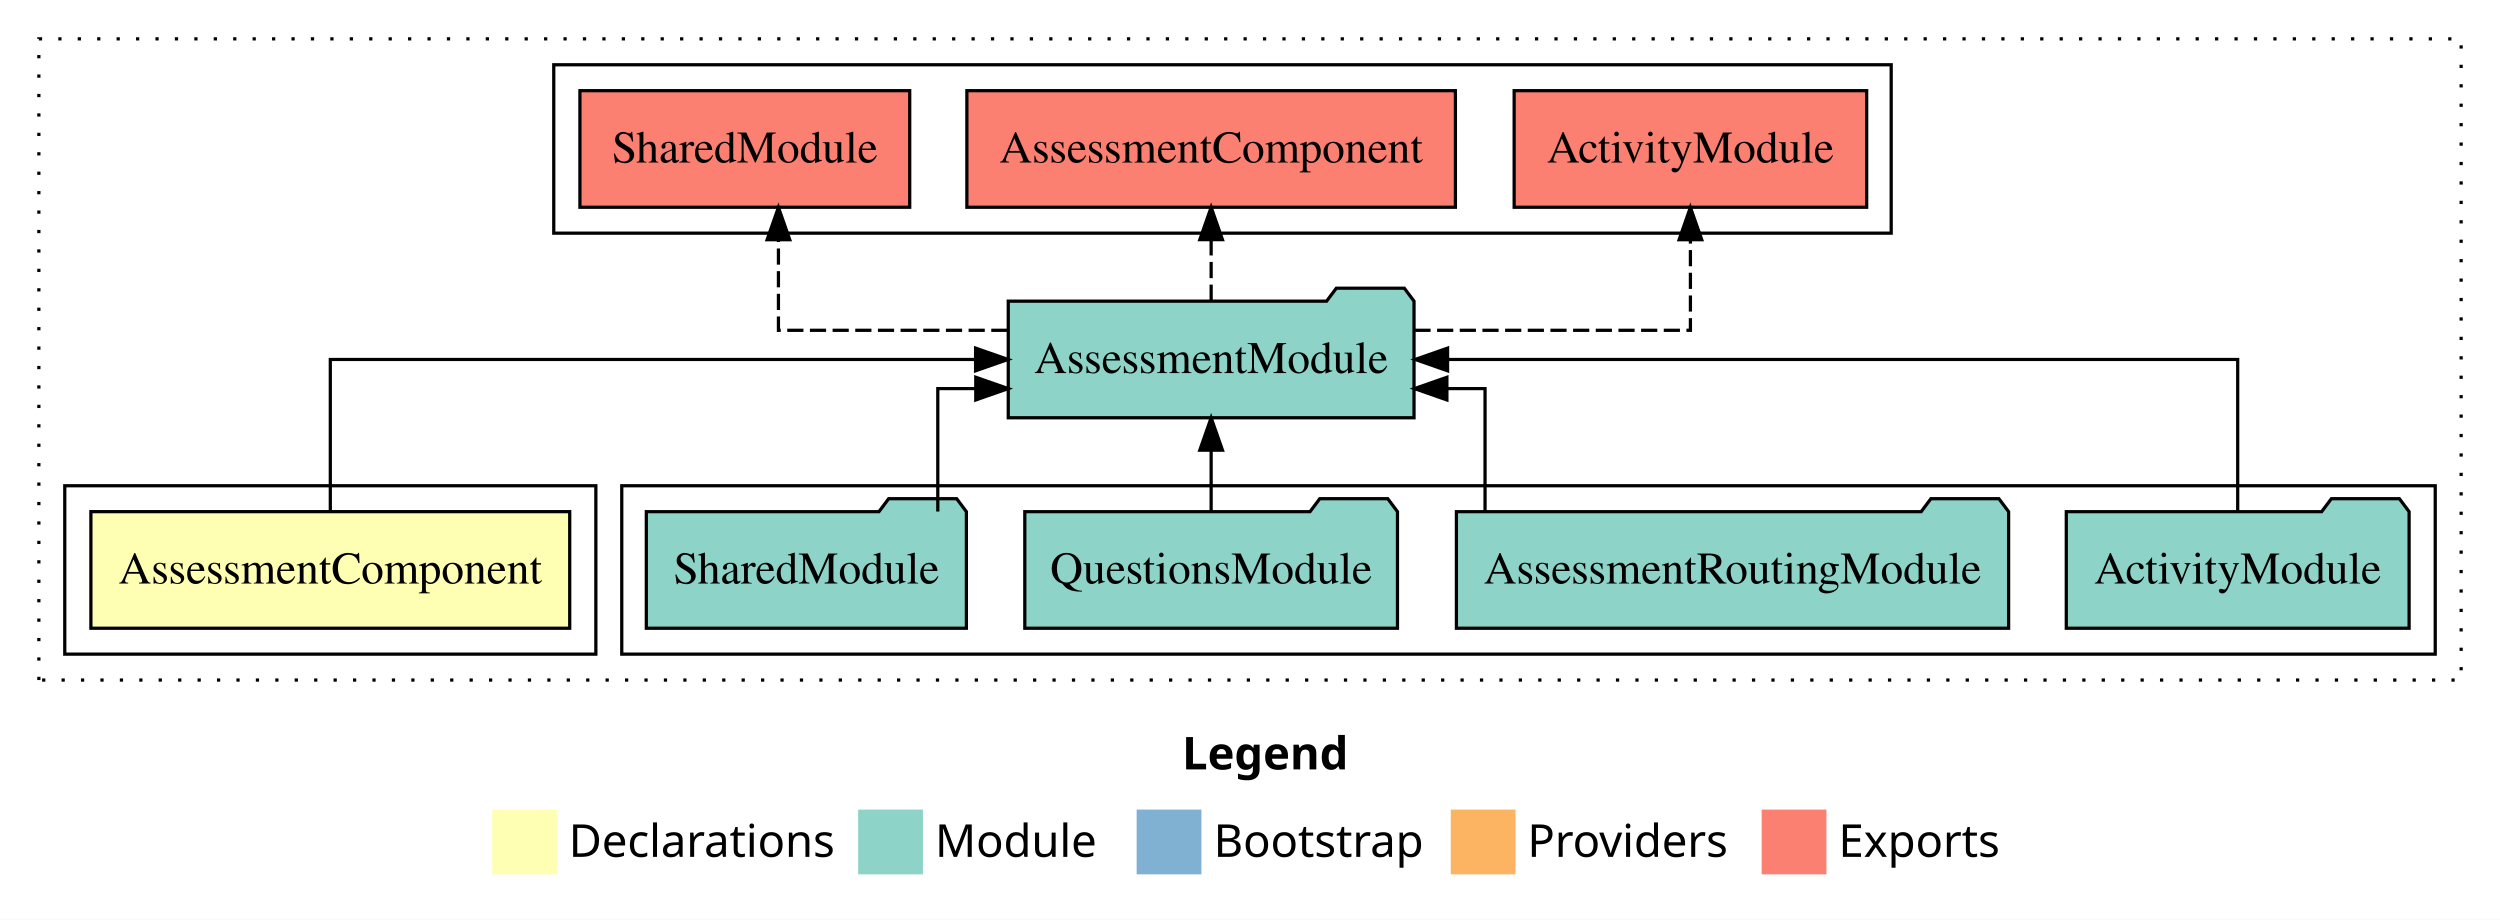
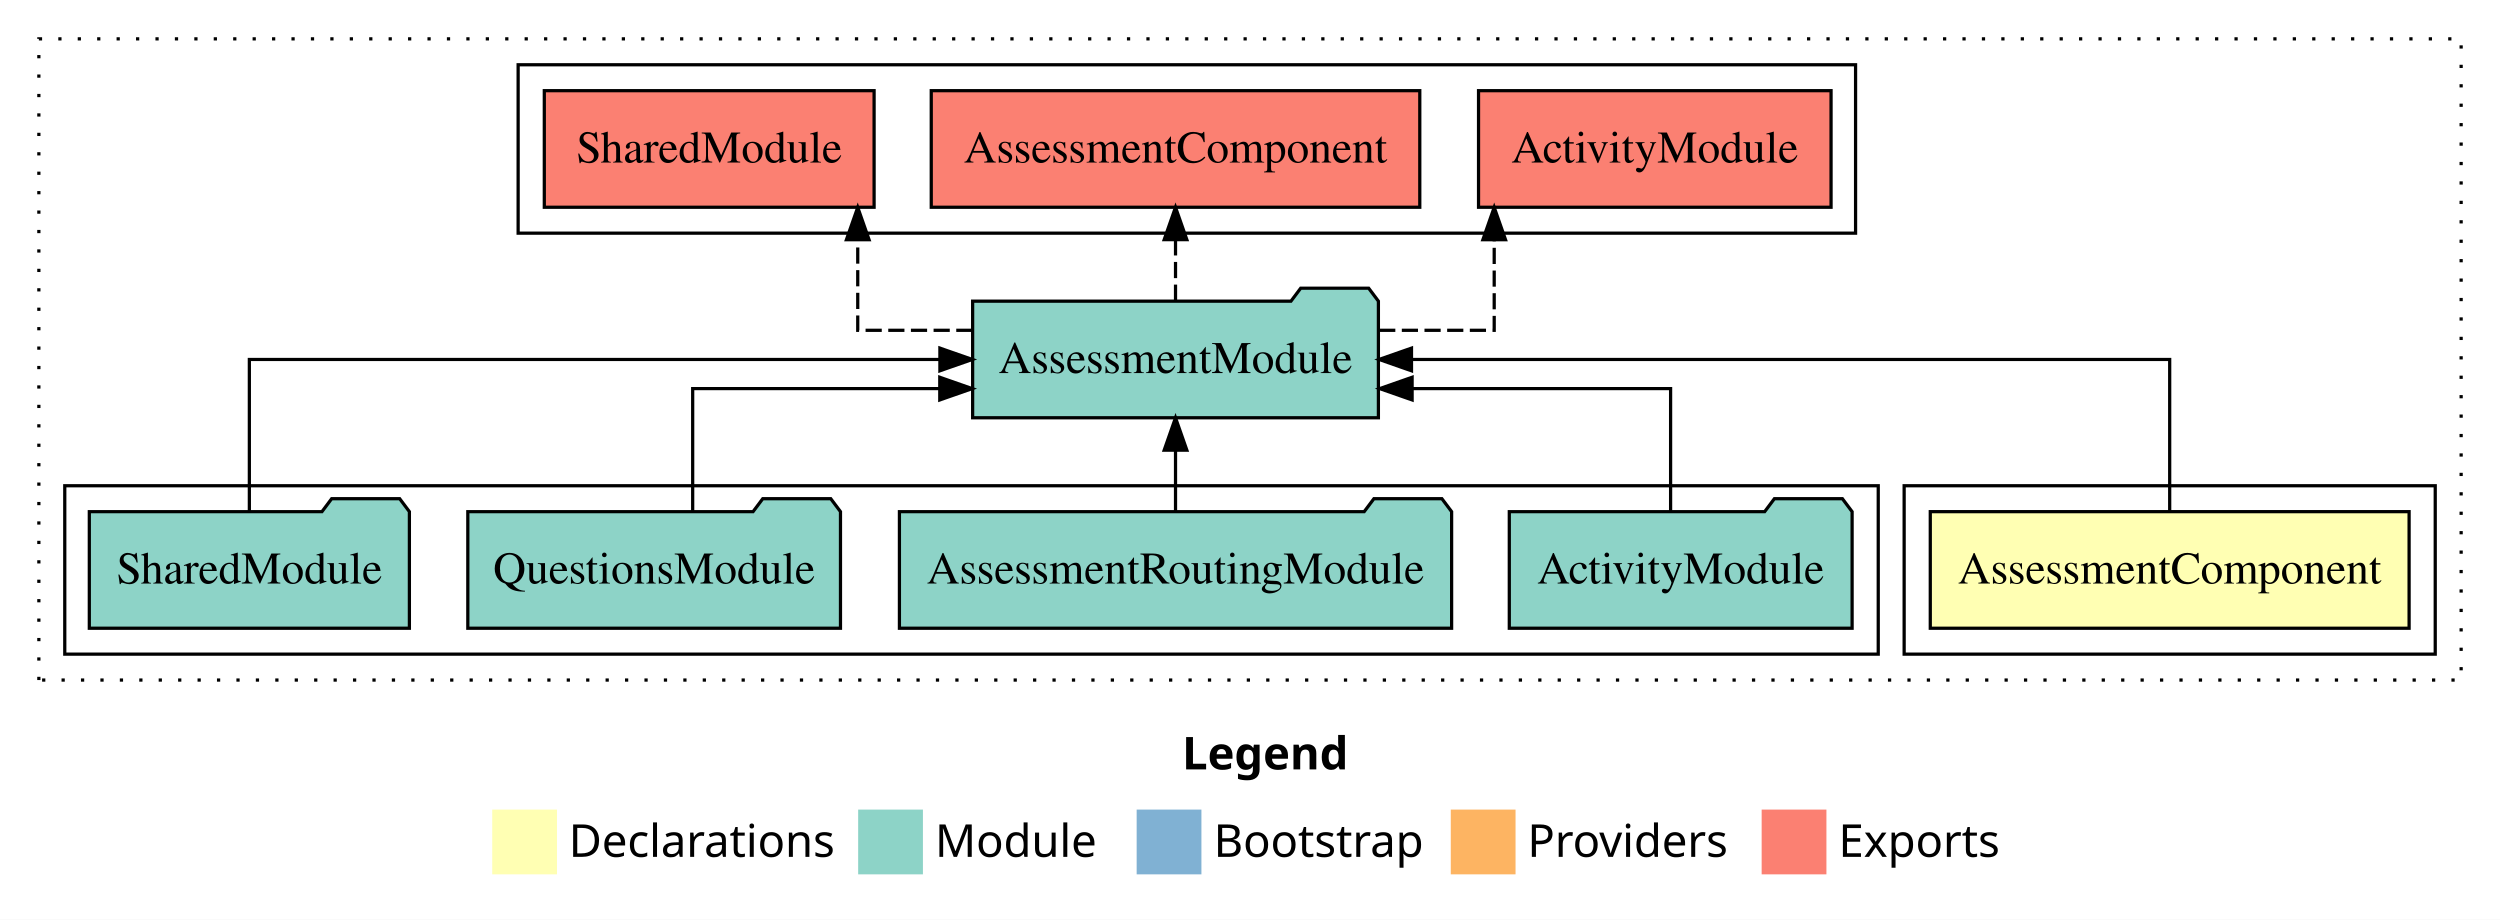
<svg xmlns="http://www.w3.org/2000/svg" width="772pt" height="284pt" viewBox="0.00 0.00 772.00 284.00">
  <g id="graph0" class="graph" transform="scale(1 1) rotate(0) translate(4 280)">
    <polygon fill="white" stroke="transparent" points="-4,4 -4,-280 768,-280 768,4 -4,4" />
    <text text-anchor="start" x="361.01" y="-42.4" font-family="sans-serif" font-weight="bold" font-size="14.00">Legend</text>
    <polygon fill="#ffffb3" stroke="transparent" points="148,-10 148,-30 168,-30 168,-10 148,-10" />
    <text text-anchor="start" x="171.63" y="-15.4" font-family="sans-serif" font-size="14.00">  Declarations</text>
    <polygon fill="#8dd3c7" stroke="transparent" points="261,-10 261,-30 281,-30 281,-10 261,-10" />
    <text text-anchor="start" x="284.73" y="-15.4" font-family="sans-serif" font-size="14.00">  Module</text>
    <polygon fill="#80b1d3" stroke="transparent" points="347,-10 347,-30 367,-30 367,-10 347,-10" />
    <text text-anchor="start" x="370.78" y="-15.4" font-family="sans-serif" font-size="14.00">  Bootstrap</text>
    <polygon fill="#fdb462" stroke="transparent" points="444,-10 444,-30 464,-30 464,-10 444,-10" />
    <text text-anchor="start" x="467.67" y="-15.4" font-family="sans-serif" font-size="14.00">  Providers</text>
    <polygon fill="#fb8072" stroke="transparent" points="540,-10 540,-30 560,-30 560,-10 540,-10" />
    <text text-anchor="start" x="563.73" y="-15.4" font-family="sans-serif" font-size="14.00">  Exports</text>
    <g id="clust1" class="cluster">
      <polygon fill="none" stroke="black" stroke-dasharray="1,5" points="8,-70 8,-268 756,-268 756,-70 8,-70" />
    </g>
-     <g id="clust4" class="cluster">
-       <polygon fill="none" stroke="black" points="188,-78 188,-130 748,-130 748,-78 188,-78" />
+     <g id="clust5" class="cluster">
+       <polygon fill="none" stroke="black" points="156,-208 156,-260 569,-260 569,-208 156,-208" />
    </g>
    <g id="clust2" class="cluster">
-       <polygon fill="none" stroke="black" points="16,-78 16,-130 180,-130 180,-78 16,-78" />
+       <polygon fill="none" stroke="black" points="584,-78 584,-130 748,-130 748,-78 584,-78" />
    </g>
-     <g id="clust5" class="cluster">
-       <polygon fill="none" stroke="black" points="167,-208 167,-260 580,-260 580,-208 167,-208" />
+     <g id="clust4" class="cluster">
+       <polygon fill="none" stroke="black" points="16,-78 16,-130 576,-130 576,-78 16,-78" />
    </g>
    <g id="node1" class="node">
-       <polygon fill="#ffffb3" stroke="black" points="171.93,-122 24.07,-122 24.07,-86 171.93,-86 171.93,-122" />
-       <text text-anchor="middle" x="98" y="-99.8" font-family="Times,serif" font-size="14.00">AssessmentComponent</text>
+       <polygon fill="#ffffb3" stroke="black" points="739.93,-122 592.07,-122 592.07,-86 739.93,-86 739.93,-122" />
+       <text text-anchor="middle" x="666" y="-99.8" font-family="Times,serif" font-size="14.00">AssessmentComponent</text>
    </g>
    <g id="node2" class="node">
-       <polygon fill="#8dd3c7" stroke="black" points="432.65,-187 429.65,-191 408.65,-191 405.65,-187 307.35,-187 307.35,-151 432.65,-151 432.65,-187" />
-       <text text-anchor="middle" x="370" y="-164.8" font-family="Times,serif" font-size="14.00">AssessmentModule</text>
+       <polygon fill="#8dd3c7" stroke="black" points="421.65,-187 418.65,-191 397.65,-191 394.65,-187 296.35,-187 296.35,-151 421.65,-151 421.65,-187" />
+       <text text-anchor="middle" x="359" y="-164.8" font-family="Times,serif" font-size="14.00">AssessmentModule</text>
    </g>
    <g id="edge1" class="edge">
-       <path fill="none" stroke="black" d="M98,-122.11C98,-141.34 98,-169 98,-169 98,-169 297.26,-169 297.26,-169" />
-       <polygon fill="black" stroke="black" points="297.26,-172.5 307.26,-169 297.26,-165.5 297.26,-172.5" />
+       <path fill="none" stroke="black" d="M666,-122.11C666,-141.34 666,-169 666,-169 666,-169 431.87,-169 431.87,-169" />
+       <polygon fill="black" stroke="black" points="431.87,-165.5 421.87,-169 431.87,-172.5 431.87,-165.5" />
    </g>
    <g id="node7" class="node">
-       <polygon fill="#fb8072" stroke="black" points="572.43,-252 463.57,-252 463.57,-216 572.43,-216 572.43,-252" />
-       <text text-anchor="middle" x="518" y="-229.8" font-family="Times,serif" font-size="14.00">ActivityModule </text>
+       <polygon fill="#fb8072" stroke="black" points="561.43,-252 452.57,-252 452.57,-216 561.43,-216 561.43,-252" />
+       <text text-anchor="middle" x="507" y="-229.8" font-family="Times,serif" font-size="14.00">ActivityModule </text>
    </g>
    <g id="edge6" class="edge">
-       <path fill="none" stroke="black" stroke-dasharray="5,2" d="M432.77,-178C473.1,-178 518,-178 518,-178 518,-178 518,-205.97 518,-205.97" />
-       <polygon fill="black" stroke="black" points="514.5,-205.97 518,-215.97 521.5,-205.97 514.5,-205.97" />
+       <path fill="none" stroke="black" stroke-dasharray="5,2" d="M421.88,-178C441.17,-178 457.41,-178 457.41,-178 457.41,-178 457.41,-205.97 457.41,-205.97" />
+       <polygon fill="black" stroke="black" points="453.91,-205.97 457.41,-215.97 460.91,-205.97 453.91,-205.97" />
    </g>
    <g id="node8" class="node">
-       <polygon fill="#fb8072" stroke="black" points="445.43,-252 294.57,-252 294.57,-216 445.43,-216 445.43,-252" />
-       <text text-anchor="middle" x="370" y="-229.8" font-family="Times,serif" font-size="14.00">AssessmentComponent </text>
+       <polygon fill="#fb8072" stroke="black" points="434.43,-252 283.57,-252 283.57,-216 434.43,-216 434.43,-252" />
+       <text text-anchor="middle" x="359" y="-229.8" font-family="Times,serif" font-size="14.00">AssessmentComponent </text>
    </g>
    <g id="edge7" class="edge">
-       <path fill="none" stroke="black" stroke-dasharray="5,2" d="M370,-187.11C370,-187.11 370,-205.99 370,-205.99" />
-       <polygon fill="black" stroke="black" points="366.5,-205.99 370,-215.99 373.5,-205.99 366.5,-205.99" />
+       <path fill="none" stroke="black" stroke-dasharray="5,2" d="M359,-187.11C359,-187.11 359,-205.99 359,-205.99" />
+       <polygon fill="black" stroke="black" points="355.5,-205.99 359,-215.99 362.5,-205.99 355.5,-205.99" />
    </g>
    <g id="node9" class="node">
-       <polygon fill="#fb8072" stroke="black" points="276.92,-252 175.08,-252 175.08,-216 276.92,-216 276.92,-252" />
-       <text text-anchor="middle" x="226" y="-229.8" font-family="Times,serif" font-size="14.00">SharedModule </text>
+       <polygon fill="#fb8072" stroke="black" points="265.92,-252 164.08,-252 164.08,-216 265.92,-216 265.92,-252" />
+       <text text-anchor="middle" x="215" y="-229.8" font-family="Times,serif" font-size="14.00">SharedModule </text>
    </g>
    <g id="edge8" class="edge">
-       <path fill="none" stroke="black" stroke-dasharray="5,2" d="M307.1,-178C272.44,-178 236.38,-178 236.38,-178 236.38,-178 236.38,-205.97 236.38,-205.97" />
-       <polygon fill="black" stroke="black" points="232.88,-205.97 236.38,-215.97 239.88,-205.97 232.88,-205.97" />
+       <path fill="none" stroke="black" stroke-dasharray="5,2" d="M296.29,-178C277.06,-178 260.87,-178 260.87,-178 260.87,-178 260.87,-205.97 260.87,-205.97" />
+       <polygon fill="black" stroke="black" points="257.37,-205.97 260.87,-215.97 264.37,-205.97 257.37,-205.97" />
    </g>
    <g id="node3" class="node">
-       <polygon fill="#8dd3c7" stroke="black" points="739.93,-122 736.93,-126 715.93,-126 712.93,-122 634.07,-122 634.07,-86 739.93,-86 739.93,-122" />
-       <text text-anchor="middle" x="687" y="-99.8" font-family="Times,serif" font-size="14.00">ActivityModule</text>
+       <polygon fill="#8dd3c7" stroke="black" points="567.93,-122 564.93,-126 543.93,-126 540.93,-122 462.07,-122 462.07,-86 567.93,-86 567.93,-122" />
+       <text text-anchor="middle" x="515" y="-99.8" font-family="Times,serif" font-size="14.00">ActivityModule</text>
    </g>
    <g id="edge2" class="edge">
-       <path fill="none" stroke="black" d="M687,-122.11C687,-141.34 687,-169 687,-169 687,-169 443.01,-169 443.01,-169" />
-       <polygon fill="black" stroke="black" points="443.01,-165.5 433.01,-169 443.01,-172.5 443.01,-165.5" />
+       <path fill="none" stroke="black" d="M511.88,-122.03C511.88,-138.4 511.88,-160 511.88,-160 511.88,-160 432.06,-160 432.06,-160" />
+       <polygon fill="black" stroke="black" points="432.06,-156.5 422.06,-160 432.06,-163.5 432.06,-156.5" />
    </g>
    <g id="node4" class="node">
-       <polygon fill="#8dd3c7" stroke="black" points="616.26,-122 613.26,-126 592.26,-126 589.26,-122 445.74,-122 445.74,-86 616.26,-86 616.26,-122" />
-       <text text-anchor="middle" x="531" y="-99.8" font-family="Times,serif" font-size="14.00">AssessmentRoutingModule</text>
+       <polygon fill="#8dd3c7" stroke="black" points="444.26,-122 441.26,-126 420.26,-126 417.26,-122 273.74,-122 273.74,-86 444.26,-86 444.26,-122" />
+       <text text-anchor="middle" x="359" y="-99.8" font-family="Times,serif" font-size="14.00">AssessmentRoutingModule</text>
    </g>
    <g id="edge3" class="edge">
-       <path fill="none" stroke="black" d="M454.58,-122.03C454.58,-138.4 454.58,-160 454.58,-160 454.58,-160 442.8,-160 442.8,-160" />
-       <polygon fill="black" stroke="black" points="442.8,-156.5 432.8,-160 442.8,-163.5 442.8,-156.5" />
+       <path fill="none" stroke="black" d="M359,-122.11C359,-122.11 359,-140.99 359,-140.99" />
+       <polygon fill="black" stroke="black" points="355.5,-140.99 359,-150.99 362.5,-140.99 355.5,-140.99" />
    </g>
    <g id="node5" class="node">
-       <polygon fill="#8dd3c7" stroke="black" points="427.54,-122 424.54,-126 403.54,-126 400.54,-122 312.46,-122 312.46,-86 427.54,-86 427.54,-122" />
-       <text text-anchor="middle" x="370" y="-99.8" font-family="Times,serif" font-size="14.00">QuestionsModule</text>
+       <polygon fill="#8dd3c7" stroke="black" points="255.54,-122 252.54,-126 231.54,-126 228.54,-122 140.46,-122 140.46,-86 255.54,-86 255.54,-122" />
+       <text text-anchor="middle" x="198" y="-99.8" font-family="Times,serif" font-size="14.00">QuestionsModule</text>
    </g>
    <g id="edge4" class="edge">
-       <path fill="none" stroke="black" d="M370,-122.11C370,-122.11 370,-140.99 370,-140.99" />
-       <polygon fill="black" stroke="black" points="366.5,-140.99 370,-150.99 373.5,-140.99 366.5,-140.99" />
+       <path fill="none" stroke="black" d="M209.9,-122.03C209.9,-138.4 209.9,-160 209.9,-160 209.9,-160 286.2,-160 286.2,-160" />
+       <polygon fill="black" stroke="black" points="286.2,-163.5 296.2,-160 286.2,-156.5 286.2,-163.5" />
    </g>
    <g id="node6" class="node">
-       <polygon fill="#8dd3c7" stroke="black" points="294.42,-122 291.42,-126 270.42,-126 267.42,-122 195.58,-122 195.58,-86 294.42,-86 294.42,-122" />
-       <text text-anchor="middle" x="245" y="-99.8" font-family="Times,serif" font-size="14.00">SharedModule</text>
+       <polygon fill="#8dd3c7" stroke="black" points="122.42,-122 119.42,-126 98.42,-126 95.42,-122 23.58,-122 23.58,-86 122.42,-86 122.42,-122" />
+       <text text-anchor="middle" x="73" y="-99.8" font-family="Times,serif" font-size="14.00">SharedModule</text>
    </g>
    <g id="edge5" class="edge">
-       <path fill="none" stroke="black" d="M285.59,-122.03C285.59,-138.4 285.59,-160 285.59,-160 285.59,-160 297.32,-160 297.32,-160" />
-       <polygon fill="black" stroke="black" points="297.32,-163.5 307.32,-160 297.32,-156.5 297.32,-163.5" />
+       <path fill="none" stroke="black" d="M73,-122.11C73,-141.34 73,-169 73,-169 73,-169 286.24,-169 286.24,-169" />
+       <polygon fill="black" stroke="black" points="286.24,-172.5 296.24,-169 286.24,-165.5 286.24,-172.5" />
    </g>
  </g>
</svg>
